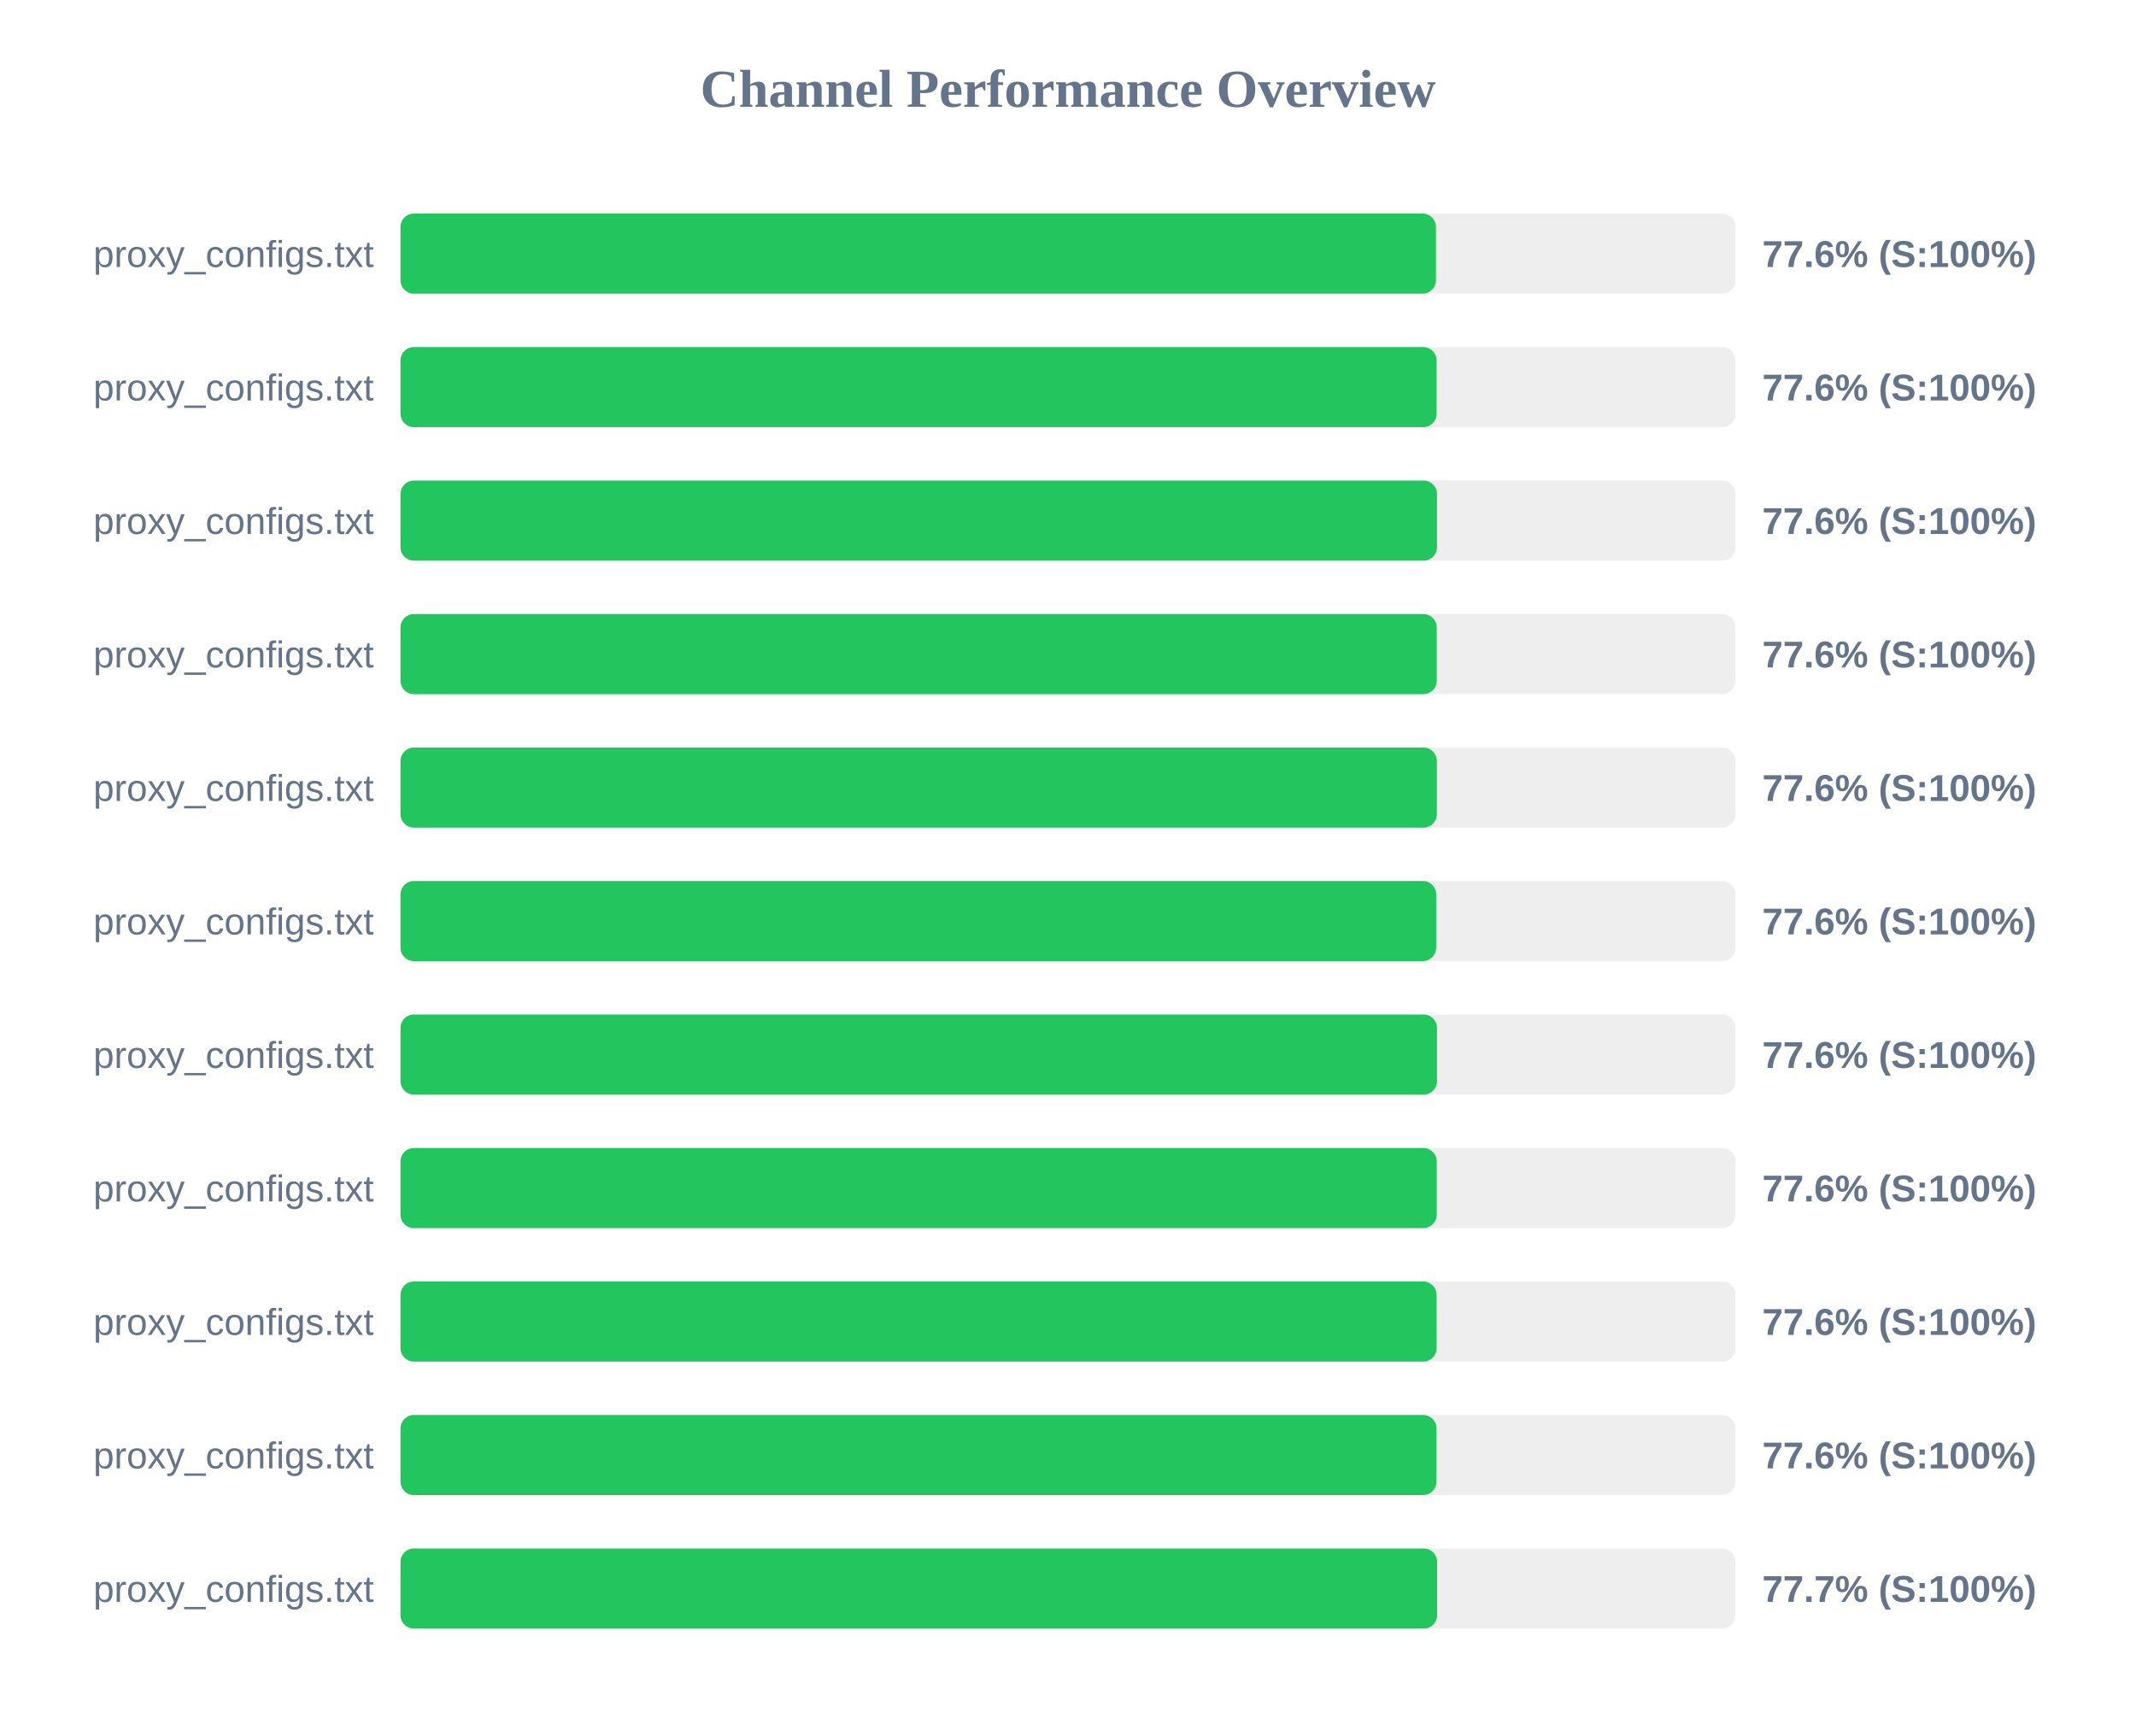
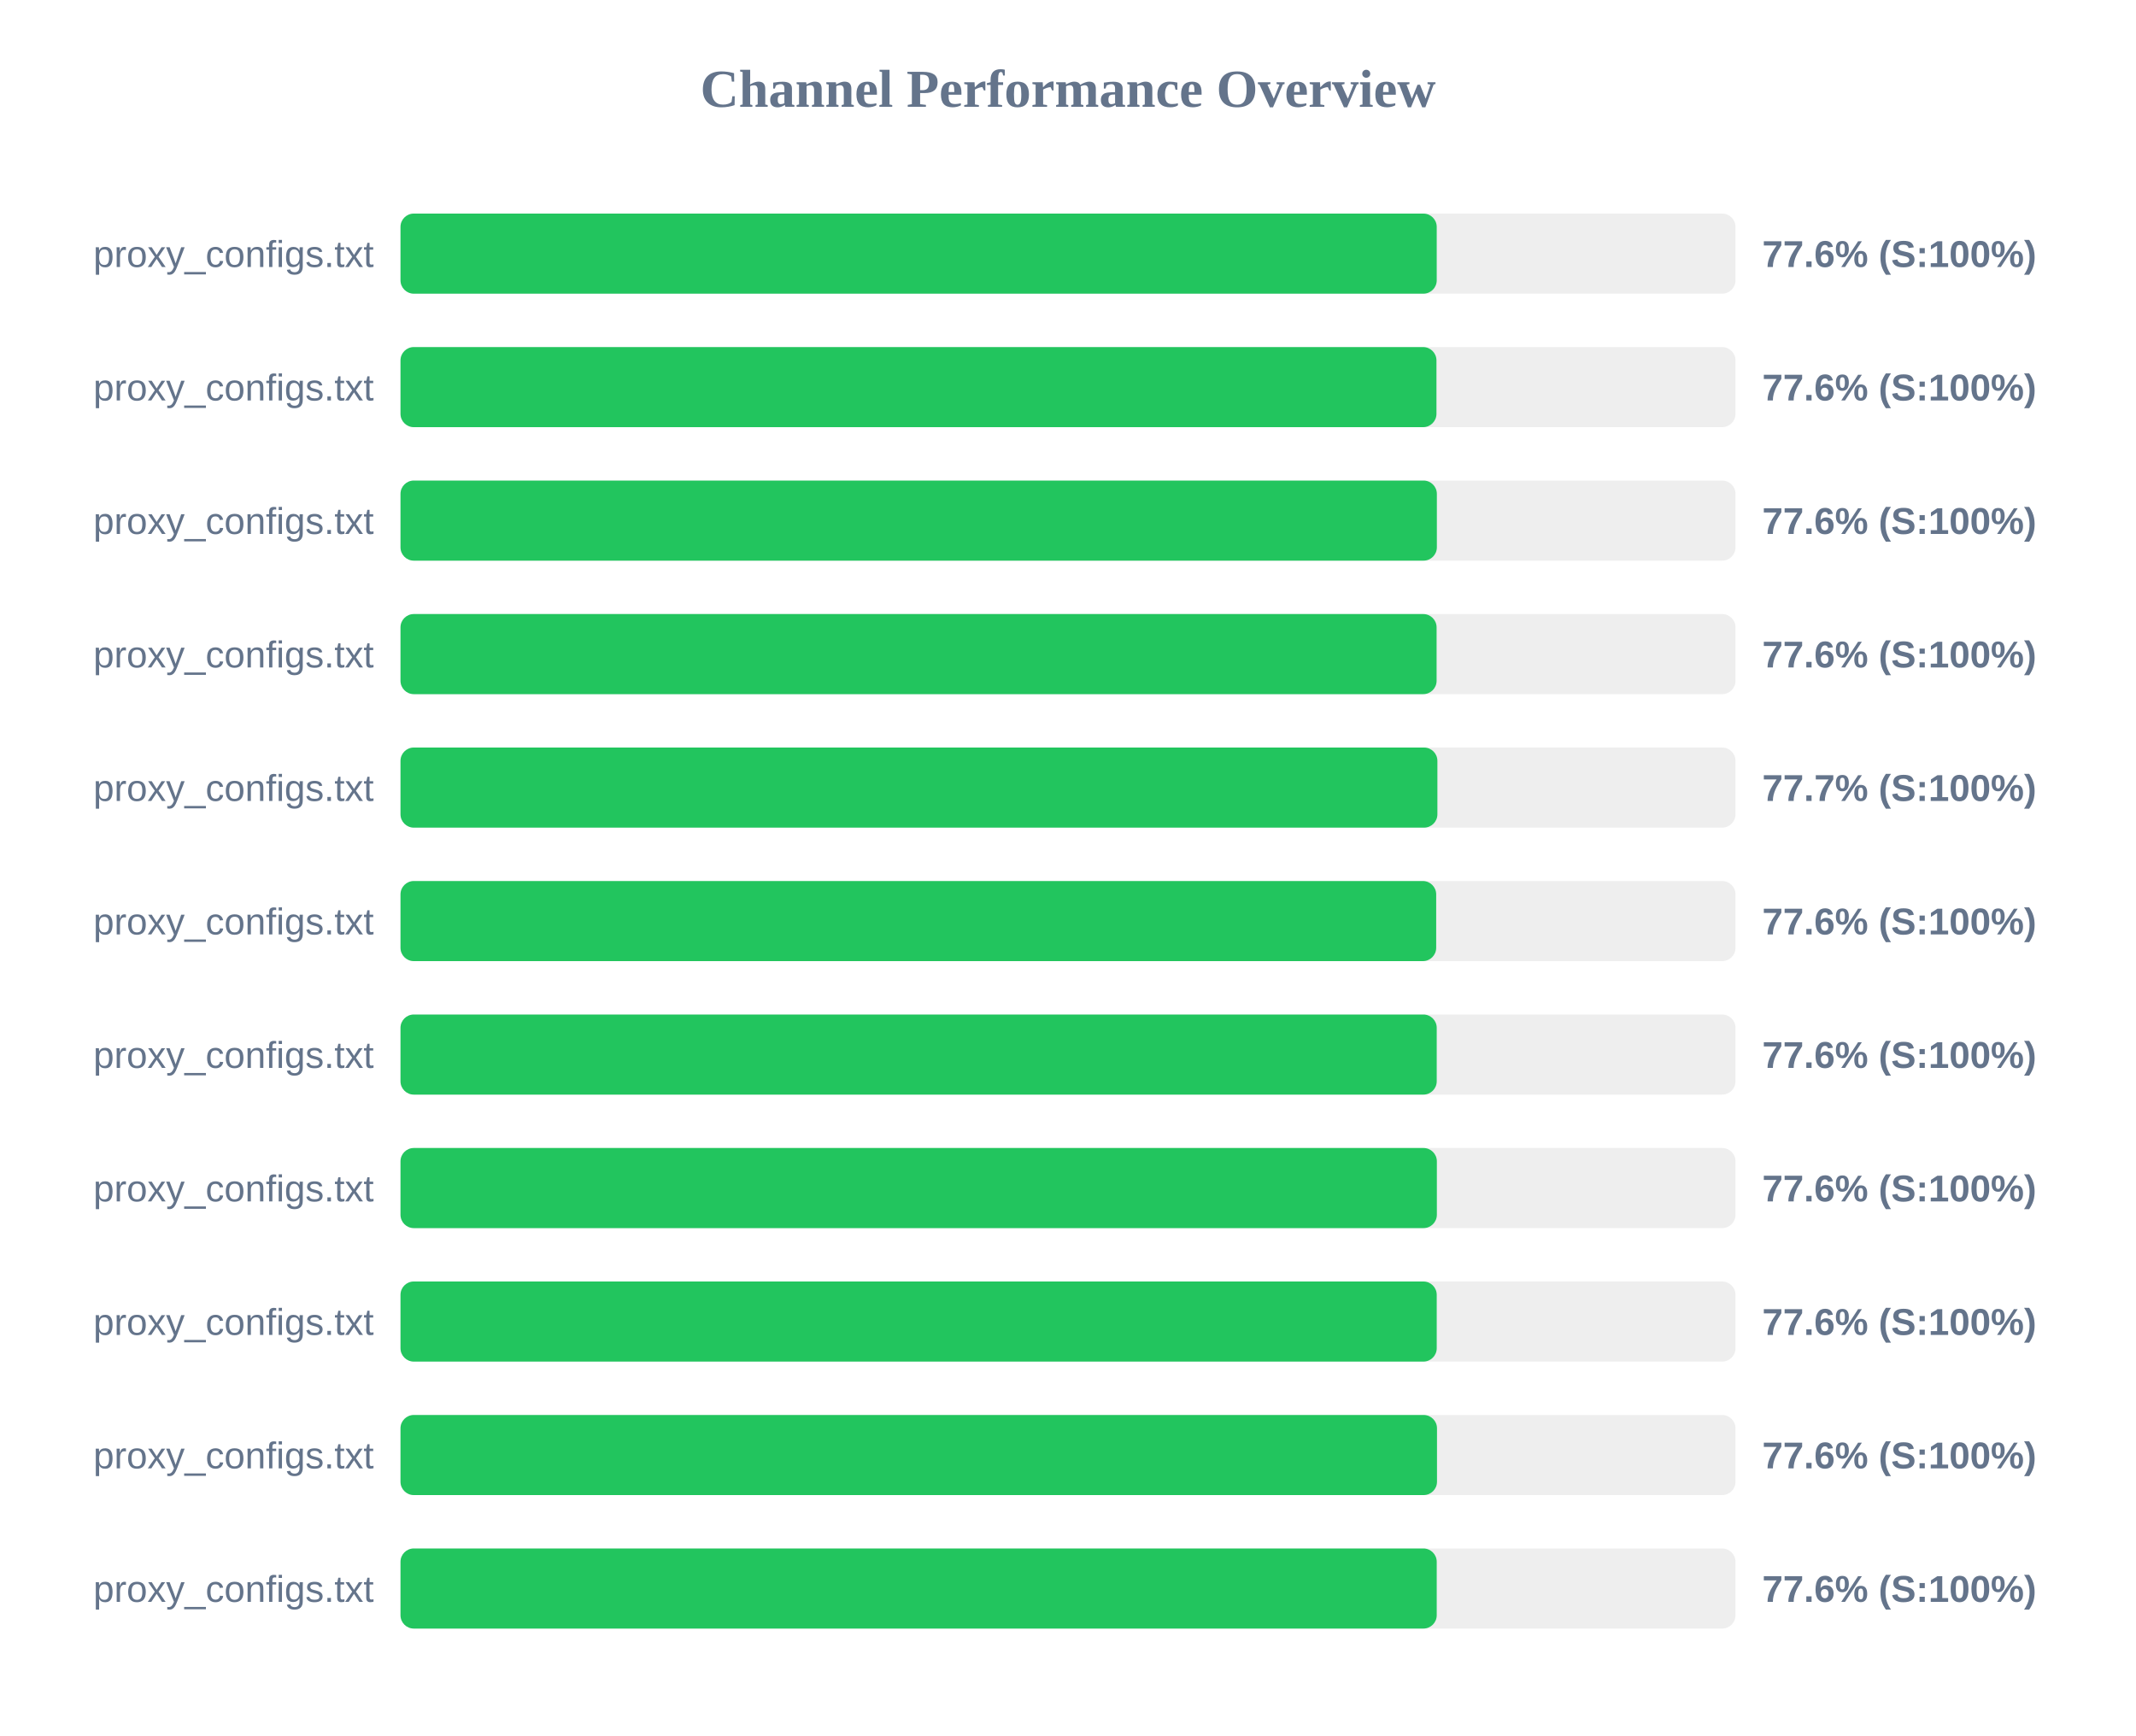
<svg xmlns="http://www.w3.org/2000/svg" width="800" height="650" version="1.1">
  <style>
        .row { font: 14px Arial; fill: #64748b; }
        .score { font: bold 14px Arial; fill: #64748b; }
    </style>
  <text x="400" y="40" text-anchor="middle" font-size="20px" font-weight="bold" fill="#64748b">Channel Performance Overview</text>
  <rect x="150" y="80" width="500" height="30" fill="#eee" rx="5" />
-   <rect x="150" y="80" width="387.8" height="30" fill="#22c55e" rx="5" />
+   <rect x="150" y="80" width="388.1" height="30" fill="#22c55e" rx="5" />
  <text x="140" y="100" text-anchor="end" class="row">proxy_configs.txt</text>
  <text x="660" y="100" text-anchor="start" class="score">77.6% (S:100%)</text>
  <rect x="150" y="130" width="500" height="30" fill="#eee" rx="5" />
-   <rect x="150" y="130" width="388.05" height="30" fill="#22c55e" rx="5" />
+   <rect x="150" y="130" width="388.0" height="30" fill="#22c55e" rx="5" />
  <text x="140" y="150" text-anchor="end" class="row">proxy_configs.txt</text>
  <text x="660" y="150" text-anchor="start" class="score">77.6% (S:100%)</text>
  <rect x="150" y="180" width="500" height="30" fill="#eee" rx="5" />
-   <rect x="150" y="180" width="388.2" height="30" fill="#22c55e" rx="5" />
+   <rect x="150" y="180" width="388.15" height="30" fill="#22c55e" rx="5" />
  <text x="140" y="200" text-anchor="end" class="row">proxy_configs.txt</text>
  <text x="660" y="200" text-anchor="start" class="score">77.6% (S:100%)</text>
  <rect x="150" y="230" width="500" height="30" fill="#eee" rx="5" />
-   <rect x="150" y="230" width="388.1" height="30" fill="#22c55e" rx="5" />
+   <rect x="150" y="230" width="388.05" height="30" fill="#22c55e" rx="5" />
  <text x="140" y="250" text-anchor="end" class="row">proxy_configs.txt</text>
  <text x="660" y="250" text-anchor="start" class="score">77.6% (S:100%)</text>
  <rect x="150" y="280" width="500" height="30" fill="#eee" rx="5" />
-   <rect x="150" y="280" width="388.15" height="30" fill="#22c55e" rx="5" />
+   <rect x="150" y="280" width="388.35" height="30" fill="#22c55e" rx="5" />
  <text x="140" y="300" text-anchor="end" class="row">proxy_configs.txt</text>
-   <text x="660" y="300" text-anchor="start" class="score">77.6% (S:100%)</text>
+   <text x="660" y="300" text-anchor="start" class="score">77.7% (S:100%)</text>
  <rect x="150" y="330" width="500" height="30" fill="#eee" rx="5" />
  <rect x="150" y="330" width="387.9" height="30" fill="#22c55e" rx="5" />
  <text x="140" y="350" text-anchor="end" class="row">proxy_configs.txt</text>
  <text x="660" y="350" text-anchor="start" class="score">77.6% (S:100%)</text>
  <rect x="150" y="380" width="500" height="30" fill="#eee" rx="5" />
-   <rect x="150" y="380" width="388.2" height="30" fill="#22c55e" rx="5" />
+   <rect x="150" y="380" width="388.1" height="30" fill="#22c55e" rx="5" />
  <text x="140" y="400" text-anchor="end" class="row">proxy_configs.txt</text>
  <text x="660" y="400" text-anchor="start" class="score">77.6% (S:100%)</text>
  <rect x="150" y="430" width="500" height="30" fill="#eee" rx="5" />
-   <rect x="150" y="430" width="388.1" height="30" fill="#22c55e" rx="5" />
+   <rect x="150" y="430" width="388.15" height="30" fill="#22c55e" rx="5" />
  <text x="140" y="450" text-anchor="end" class="row">proxy_configs.txt</text>
  <text x="660" y="450" text-anchor="start" class="score">77.6% (S:100%)</text>
  <rect x="150" y="480" width="500" height="30" fill="#eee" rx="5" />
-   <rect x="150" y="480" width="388.05" height="30" fill="#22c55e" rx="5" />
+   <rect x="150" y="480" width="388.1" height="30" fill="#22c55e" rx="5" />
  <text x="140" y="500" text-anchor="end" class="row">proxy_configs.txt</text>
  <text x="660" y="500" text-anchor="start" class="score">77.6% (S:100%)</text>
  <rect x="150" y="530" width="500" height="30" fill="#eee" rx="5" />
-   <rect x="150" y="530" width="388.0" height="30" fill="#22c55e" rx="5" />
+   <rect x="150" y="530" width="388.2" height="30" fill="#22c55e" rx="5" />
  <text x="140" y="550" text-anchor="end" class="row">proxy_configs.txt</text>
  <text x="660" y="550" text-anchor="start" class="score">77.6% (S:100%)</text>
  <rect x="150" y="580" width="500" height="30" fill="#eee" rx="5" />
-   <rect x="150" y="580" width="388.25" height="30" fill="#22c55e" rx="5" />
+   <rect x="150" y="580" width="388.1" height="30" fill="#22c55e" rx="5" />
  <text x="140" y="600" text-anchor="end" class="row">proxy_configs.txt</text>
-   <text x="660" y="600" text-anchor="start" class="score">77.7% (S:100%)</text>
+   <text x="660" y="600" text-anchor="start" class="score">77.6% (S:100%)</text>
</svg>
